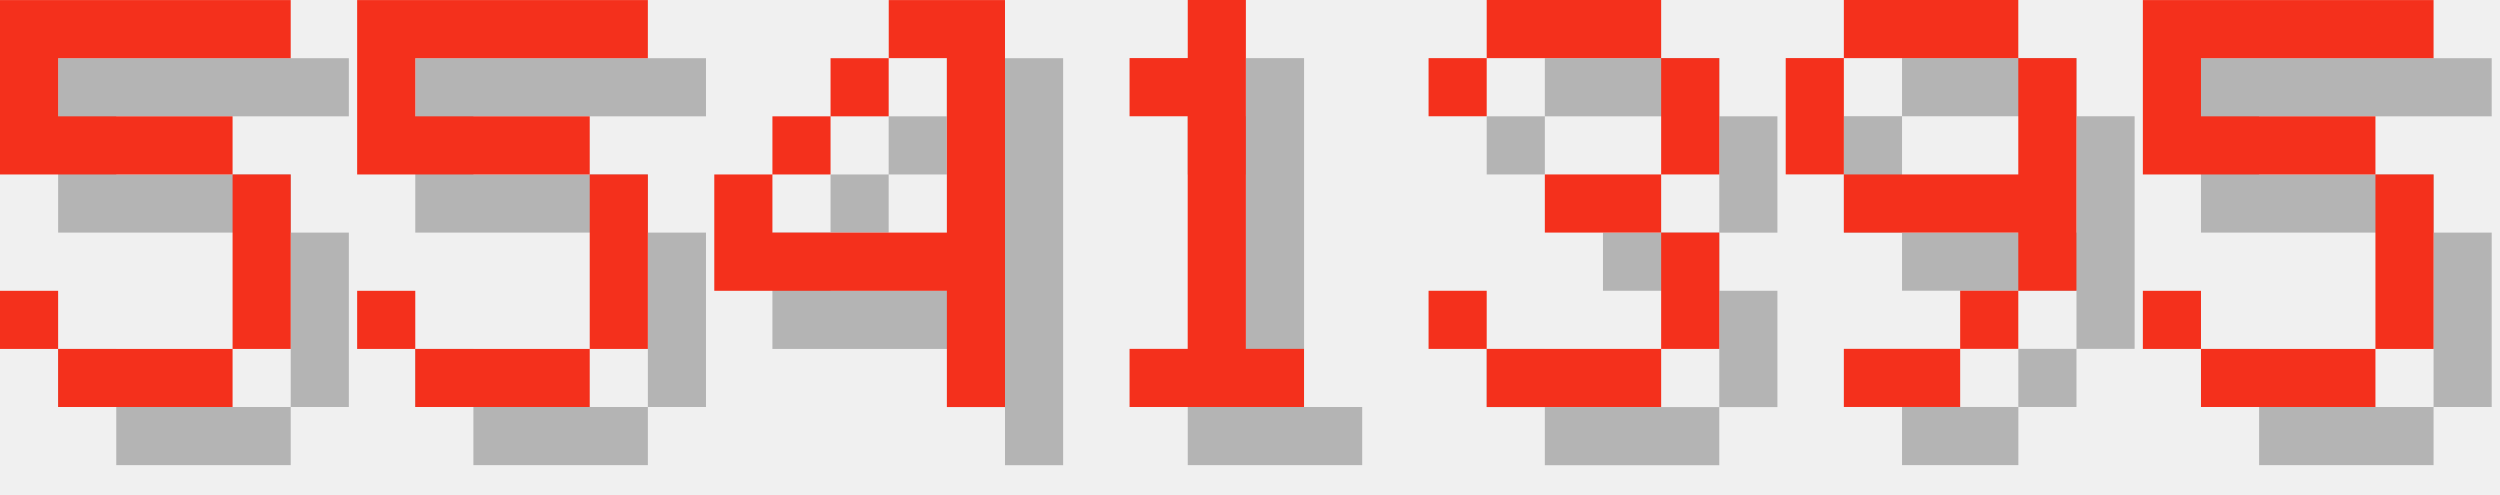
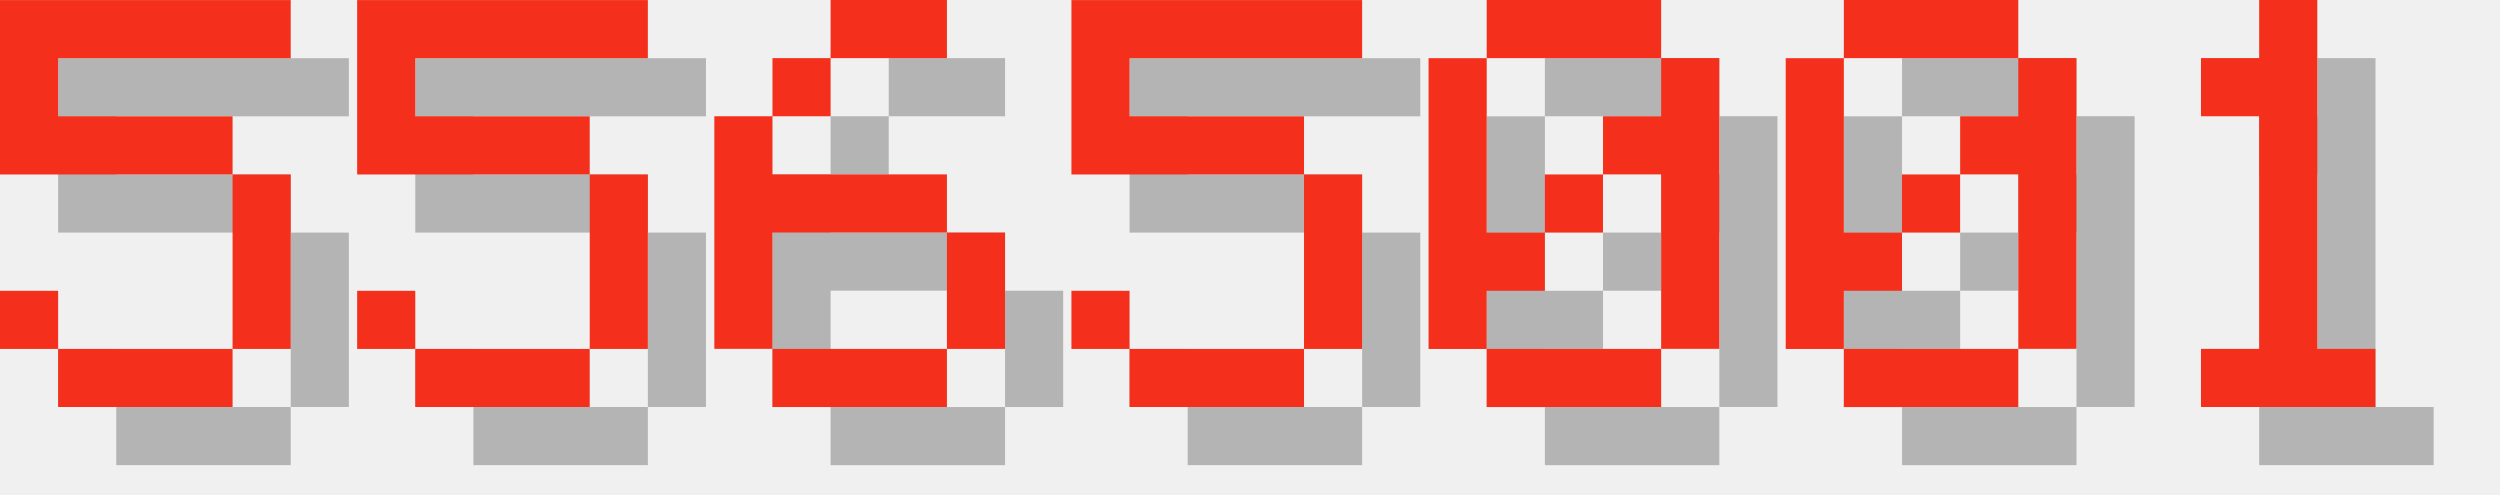
<svg xmlns="http://www.w3.org/2000/svg" version="1.1" width="182.0" height="36">
  <style>
        .text-foreground {
            fill: #F4301C;
        }
        .text-shadow {
            fill: #000000;
            fill-opacity: 0.25;
        }
    </style>
  <g class="digit" id="digit_5" transform="translate(0.0, 0), scale(4)">
    <path id="digit_5_shadow" class="text-shadow" d="m1.058 1.058v3.175h4.233v3.175h-3.175v-1.058h-1.058v1.058h1.058v1.058h3.175v-1.058h1.058v-3.175h-1.058v-1.058h-3.175v-1.058h4.233v-1.058h-5.292z" fill-opacity=".5" style="paint-order:stroke fill markers" />
    <path id="digit_5_fg" class="text-foreground" d="m0 0v3.175h4.233v3.175h-3.175v-1.058h-1.058v1.058h1.058v1.058h3.175v-1.058h1.058v-3.175h-1.058v-1.058h-3.175v-1.058h4.233v-1.058h-5.292z" fill="#fff" style="paint-order:stroke fill markers" />
  </g>
  <g class="digit" id="digit_5" transform="translate(26.0, 0), scale(4)">
    <path id="digit_5_shadow" class="text-shadow" d="m1.058 1.058v3.175h4.233v3.175h-3.175v-1.058h-1.058v1.058h1.058v1.058h3.175v-1.058h1.058v-3.175h-1.058v-1.058h-3.175v-1.058h4.233v-1.058h-5.292z" fill-opacity=".5" style="paint-order:stroke fill markers" />
    <path id="digit_5_fg" class="text-foreground" d="m0 0v3.175h4.233v3.175h-3.175v-1.058h-1.058v1.058h1.058v1.058h3.175v-1.058h1.058v-3.175h-1.058v-1.058h-3.175v-1.058h4.233v-1.058h-5.292z" fill="#fff" style="paint-order:stroke fill markers" />
  </g>
-   <g class="digit" id="digit_4" transform="translate(52.0, 0), scale(4)">
-     <path id="digit_4_shadow" class="text-shadow" d="m4.233 1.058v1.058h1.058v3.175h-3.175v-1.058h-1.058v2.117h4.233v2.117h1.058v-7.408h-2.117zm-2.117 3.175h1.058v-1.058h-1.058v1.058zm1.058-1.058h1.058v-1.058h-1.058v1.058z" fill-opacity=".5" style="paint-order:stroke fill markers" />
-     <path id="digit_4_fg" class="text-foreground" d="m3.175 0v1.058h1.058v3.175h-3.175v-1.058h-1.058v2.117h4.233v2.117h1.058v-7.408h-2.117zm-2.117 3.175h1.058v-1.058h-1.058v1.058zm1.058-1.058h1.058v-1.058h-1.058v1.058z" fill="#fff" style="paint-order:stroke fill markers" />
+   <g class="digit" id="digit_6" transform="translate(52.0, 0), scale(4)">
+     <path id="digit_6_shadow" class="text-shadow" d="m3.175 1.058v1.058h2.117v-1.058h-2.117zm0 1.058h-1.058v1.058h1.058v-1.058zm-1.058 1.058h-1.058v4.233h1.058v-2.117h3.175v-1.058h-3.175v-1.058zm3.175 2.117v2.117h1.058v-2.117h-1.058zm0 2.117h-3.175v1.058h3.175v-1.058z" fill-opacity=".5" style="paint-order:stroke fill markers" />
+     <path id="digit_6_fg" class="text-foreground" d="m2.117 0v1.058h2.117v-1.058h-2.117zm0 1.058h-1.058v1.058h1.058v-1.058zm-1.058 1.058h-1.058v4.233h1.058v-2.117h3.175v-1.058h-3.175v-1.058zm3.175 2.117v2.117h1.058v-2.117h-1.058zm0 2.117h-3.175v1.058h3.175v-1.058z" fill="#fff" style="paint-order:stroke fill markers" />
  </g>
-   <g class="digit" id="digit_1" transform="translate(78.0, 0), scale(4)">
+   <g class="digit" id="digit_5" transform="translate(78.0, 0), scale(4)">
+     <path id="digit_5_shadow" class="text-shadow" d="m1.058 1.058v3.175h4.233v3.175h-3.175v-1.058h-1.058v1.058h1.058v1.058h3.175v-1.058h1.058v-3.175h-1.058v-1.058h-3.175v-1.058h4.233v-1.058h-5.292z" fill-opacity=".5" style="paint-order:stroke fill markers" />
+     <path id="digit_5_fg" class="text-foreground" d="m0 0v3.175h4.233v3.175h-3.175v-1.058h-1.058v1.058h1.058v1.058h3.175v-1.058h1.058v-3.175h-1.058v-1.058h-3.175v-1.058h4.233v-1.058h-5.292z" fill="#fff" style="paint-order:stroke fill markers" />
+   </g>
+   <g class="digit" id="digit_0" transform="translate(104.0, 0), scale(4)">
+     <path id="digit_0_shadow" class="text-shadow" d="m2.117 1.058v1.058h3.175v-1.058h-3.175zm3.175 1.058v1.058h-1.058v1.058h1.058v3.175h1.058v-5.292h-1.058zm0 5.292h-3.175v1.058h3.175v-1.058zm-3.175 0v-1.058h1.058v-1.058h-1.058v-3.175h-1.058v5.292h1.058zm1.058-2.117h1.058v-1.058h-1.058v1.058z" fill-opacity=".5" style="paint-order:stroke fill markers" />
+     <path id="digit_0_fg" class="text-foreground" d="m1.058 0v1.058h3.175v-1.058h-3.175zm3.175 1.058v1.058h-1.058v1.058h1.058v3.175h1.058v-5.292h-1.058zm0 5.292h-3.175v1.058h3.175v-1.058zm-3.175 0v-1.058h1.058v-1.058h-1.058v-3.175h-1.058v5.292h1.058zm1.058-2.117h1.058v-1.058h-1.058v1.058z" fill="#fff" style="paint-order:stroke fill markers" />
+   </g>
+   <g class="digit" id="digit_0" transform="translate(130.0, 0), scale(4)">
+     <path id="digit_0_shadow" class="text-shadow" d="m2.117 1.058v1.058h3.175v-1.058h-3.175zm3.175 1.058v1.058h-1.058v1.058h1.058v3.175h1.058v-5.292h-1.058zm0 5.292h-3.175v1.058h3.175v-1.058zm-3.175 0v-1.058h1.058v-1.058h-1.058v-3.175h-1.058v5.292h1.058zm1.058-2.117h1.058v-1.058h-1.058v1.058z" fill-opacity=".5" style="paint-order:stroke fill markers" />
+     <path id="digit_0_fg" class="text-foreground" d="m1.058 0v1.058h3.175v-1.058h-3.175zm3.175 1.058v1.058h-1.058v1.058h1.058v3.175h1.058v-5.292h-1.058zm0 5.292h-3.175v1.058h3.175v-1.058zm-3.175 0v-1.058h1.058v-1.058h-1.058v-3.175h-1.058v5.292h1.058zm1.058-2.117h1.058v-1.058h-1.058v1.058z" fill="#fff" style="paint-order:stroke fill markers" />
+   </g>
+   <g class="digit" id="digit_1" transform="translate(156.0, 0), scale(4)">
    <path id="digit_1_shadow" class="text-shadow" d="m2.117 2.117v1.058h1.058v4.233h-1.058v1.058h3.175v-1.058h-1.058v-6.35h-1.058v1.058h-1.058z" fill-opacity=".5" style="paint-order:stroke fill markers" />
    <path id="digit_1_fg" class="text-foreground" d="m1.058 1.058v1.058h1.058v4.233h-1.058v1.058h3.175v-1.058h-1.058v-6.35h-1.058v1.058h-1.058z" fill="#fff" style="paint-order:stroke fill markers" />
  </g>
-   <g class="digit" id="digit_3" transform="translate(104.0, 0), scale(4)">
-     <path id="digit_3_shadow" class="text-shadow" d="m1.058 2.117v1.058h1.058v-1.058h3.175v2.117h-2.117v1.058h2.117v2.117h-3.175v-1.058h-1.058v1.058h1.058v1.058h3.175v-1.058h1.058v-2.117h-1.058v-1.058h1.058v-2.117h-1.058v-1.058h-3.175v1.058h-1.058z" fill-opacity=".5" style="paint-order:stroke fill markers" />
-     <path id="digit_3_fg" class="text-foreground" d="m0 1.058v1.058h1.058v-1.058h3.175v2.117h-2.117v1.058h2.117v2.117h-3.175v-1.058h-1.058v1.058h1.058v1.058h3.175v-1.058h1.058v-2.117h-1.058v-1.058h1.058v-2.117h-1.058v-1.058h-3.175v1.058h-1.058z" fill="#fff" style="paint-order:stroke fill markers" />
-   </g>
-   <g class="digit" id="digit_9" transform="translate(130.0, 0), scale(4)">
-     <path id="digit_9_shadow" class="text-shadow" d="m2.117 1.058v1.058h3.175v-1.058h-3.175zm3.175 1.058v2.117h-3.175v1.058h3.175v1.058h1.058v-4.233h-1.058zm0 4.233h-1.058v1.058h1.058v-1.058zm-1.058 1.058h-2.117v1.058h2.117v-1.058zm-2.117-3.175v-2.117h-1.058v2.117h1.058z" fill-opacity=".5" style="paint-order:stroke fill markers" />
-     <path id="digit_9_fg" class="text-foreground" d="m1.058 0v1.058h3.175v-1.058h-3.175zm3.175 1.058v2.117h-3.175v1.058h3.175v1.058h1.058v-4.233h-1.058zm0 4.233h-1.058v1.058h1.058v-1.058zm-1.058 1.058h-2.117v1.058h2.117v-1.058zm-2.117-3.175v-2.117h-1.058v2.117h1.058z" fill="#fff" style="paint-order:stroke fill markers" />
-   </g>
-   <g class="digit" id="digit_5" transform="translate(156.0, 0), scale(4)">
-     <path id="digit_5_shadow" class="text-shadow" d="m1.058 1.058v3.175h4.233v3.175h-3.175v-1.058h-1.058v1.058h1.058v1.058h3.175v-1.058h1.058v-3.175h-1.058v-1.058h-3.175v-1.058h4.233v-1.058h-5.292z" fill-opacity=".5" style="paint-order:stroke fill markers" />
-     <path id="digit_5_fg" class="text-foreground" d="m0 0v3.175h4.233v3.175h-3.175v-1.058h-1.058v1.058h1.058v1.058h3.175v-1.058h1.058v-3.175h-1.058v-1.058h-3.175v-1.058h4.233v-1.058h-5.292z" fill="#fff" style="paint-order:stroke fill markers" />
-   </g>
</svg>
